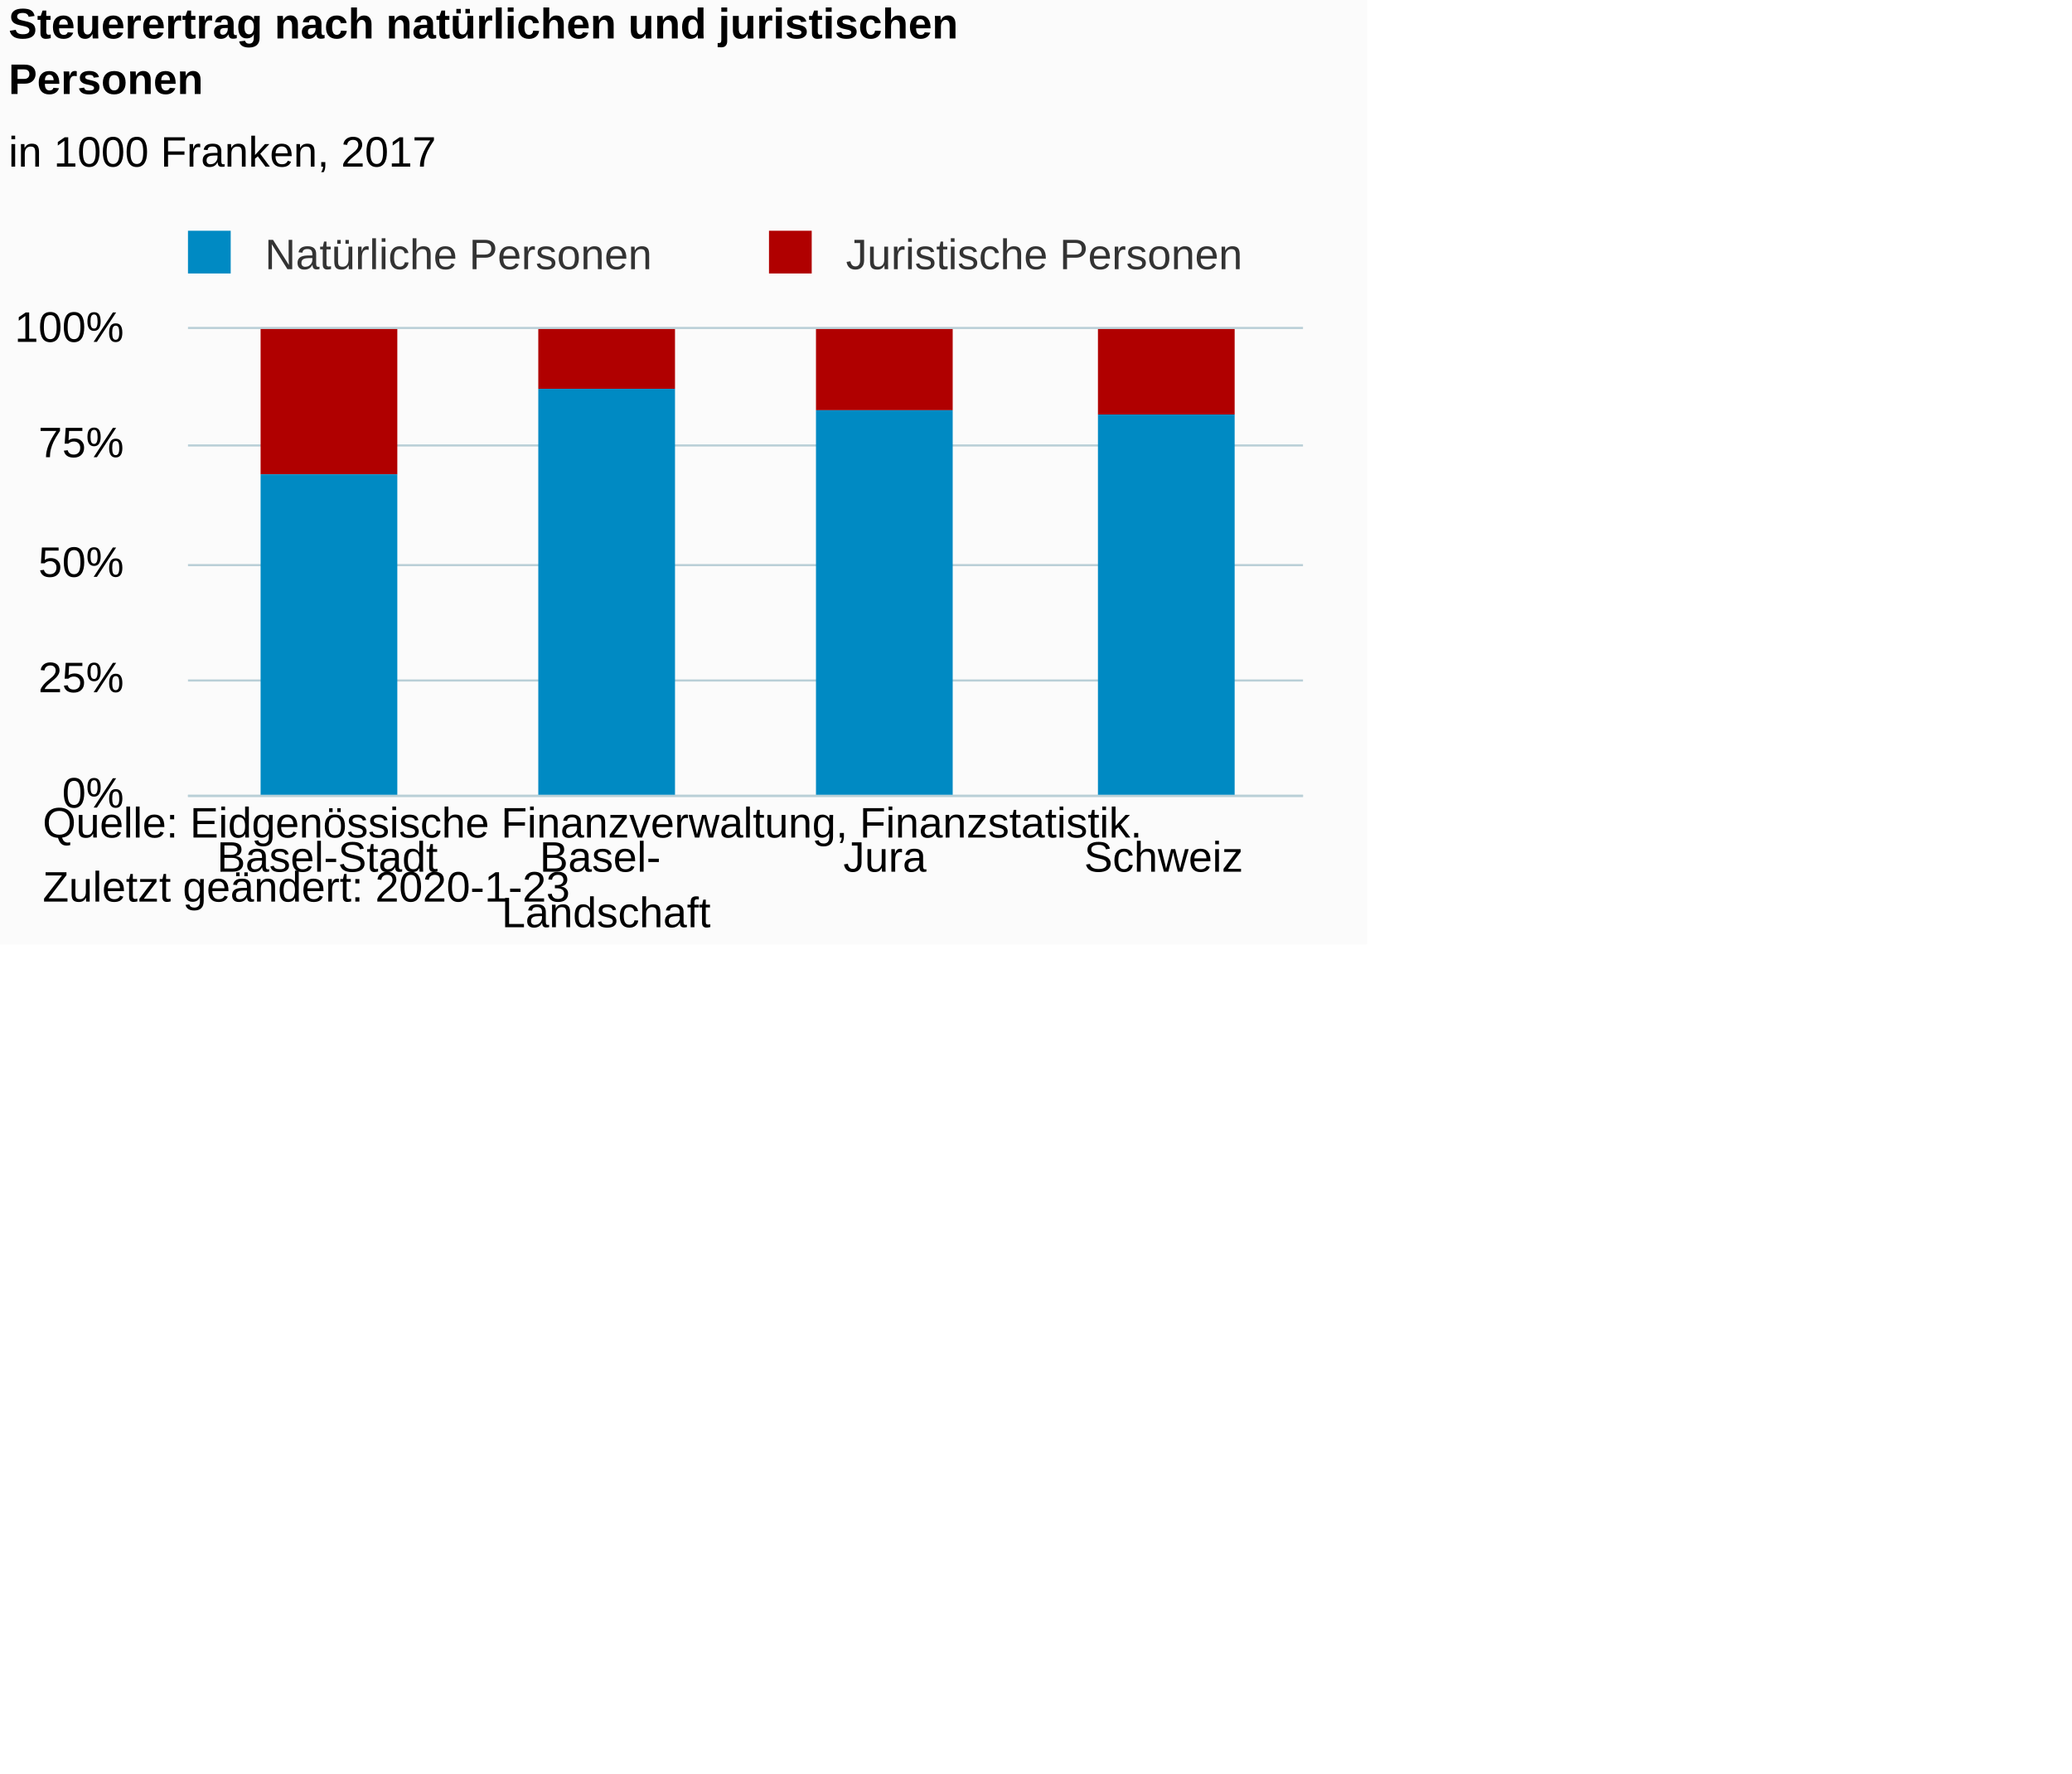
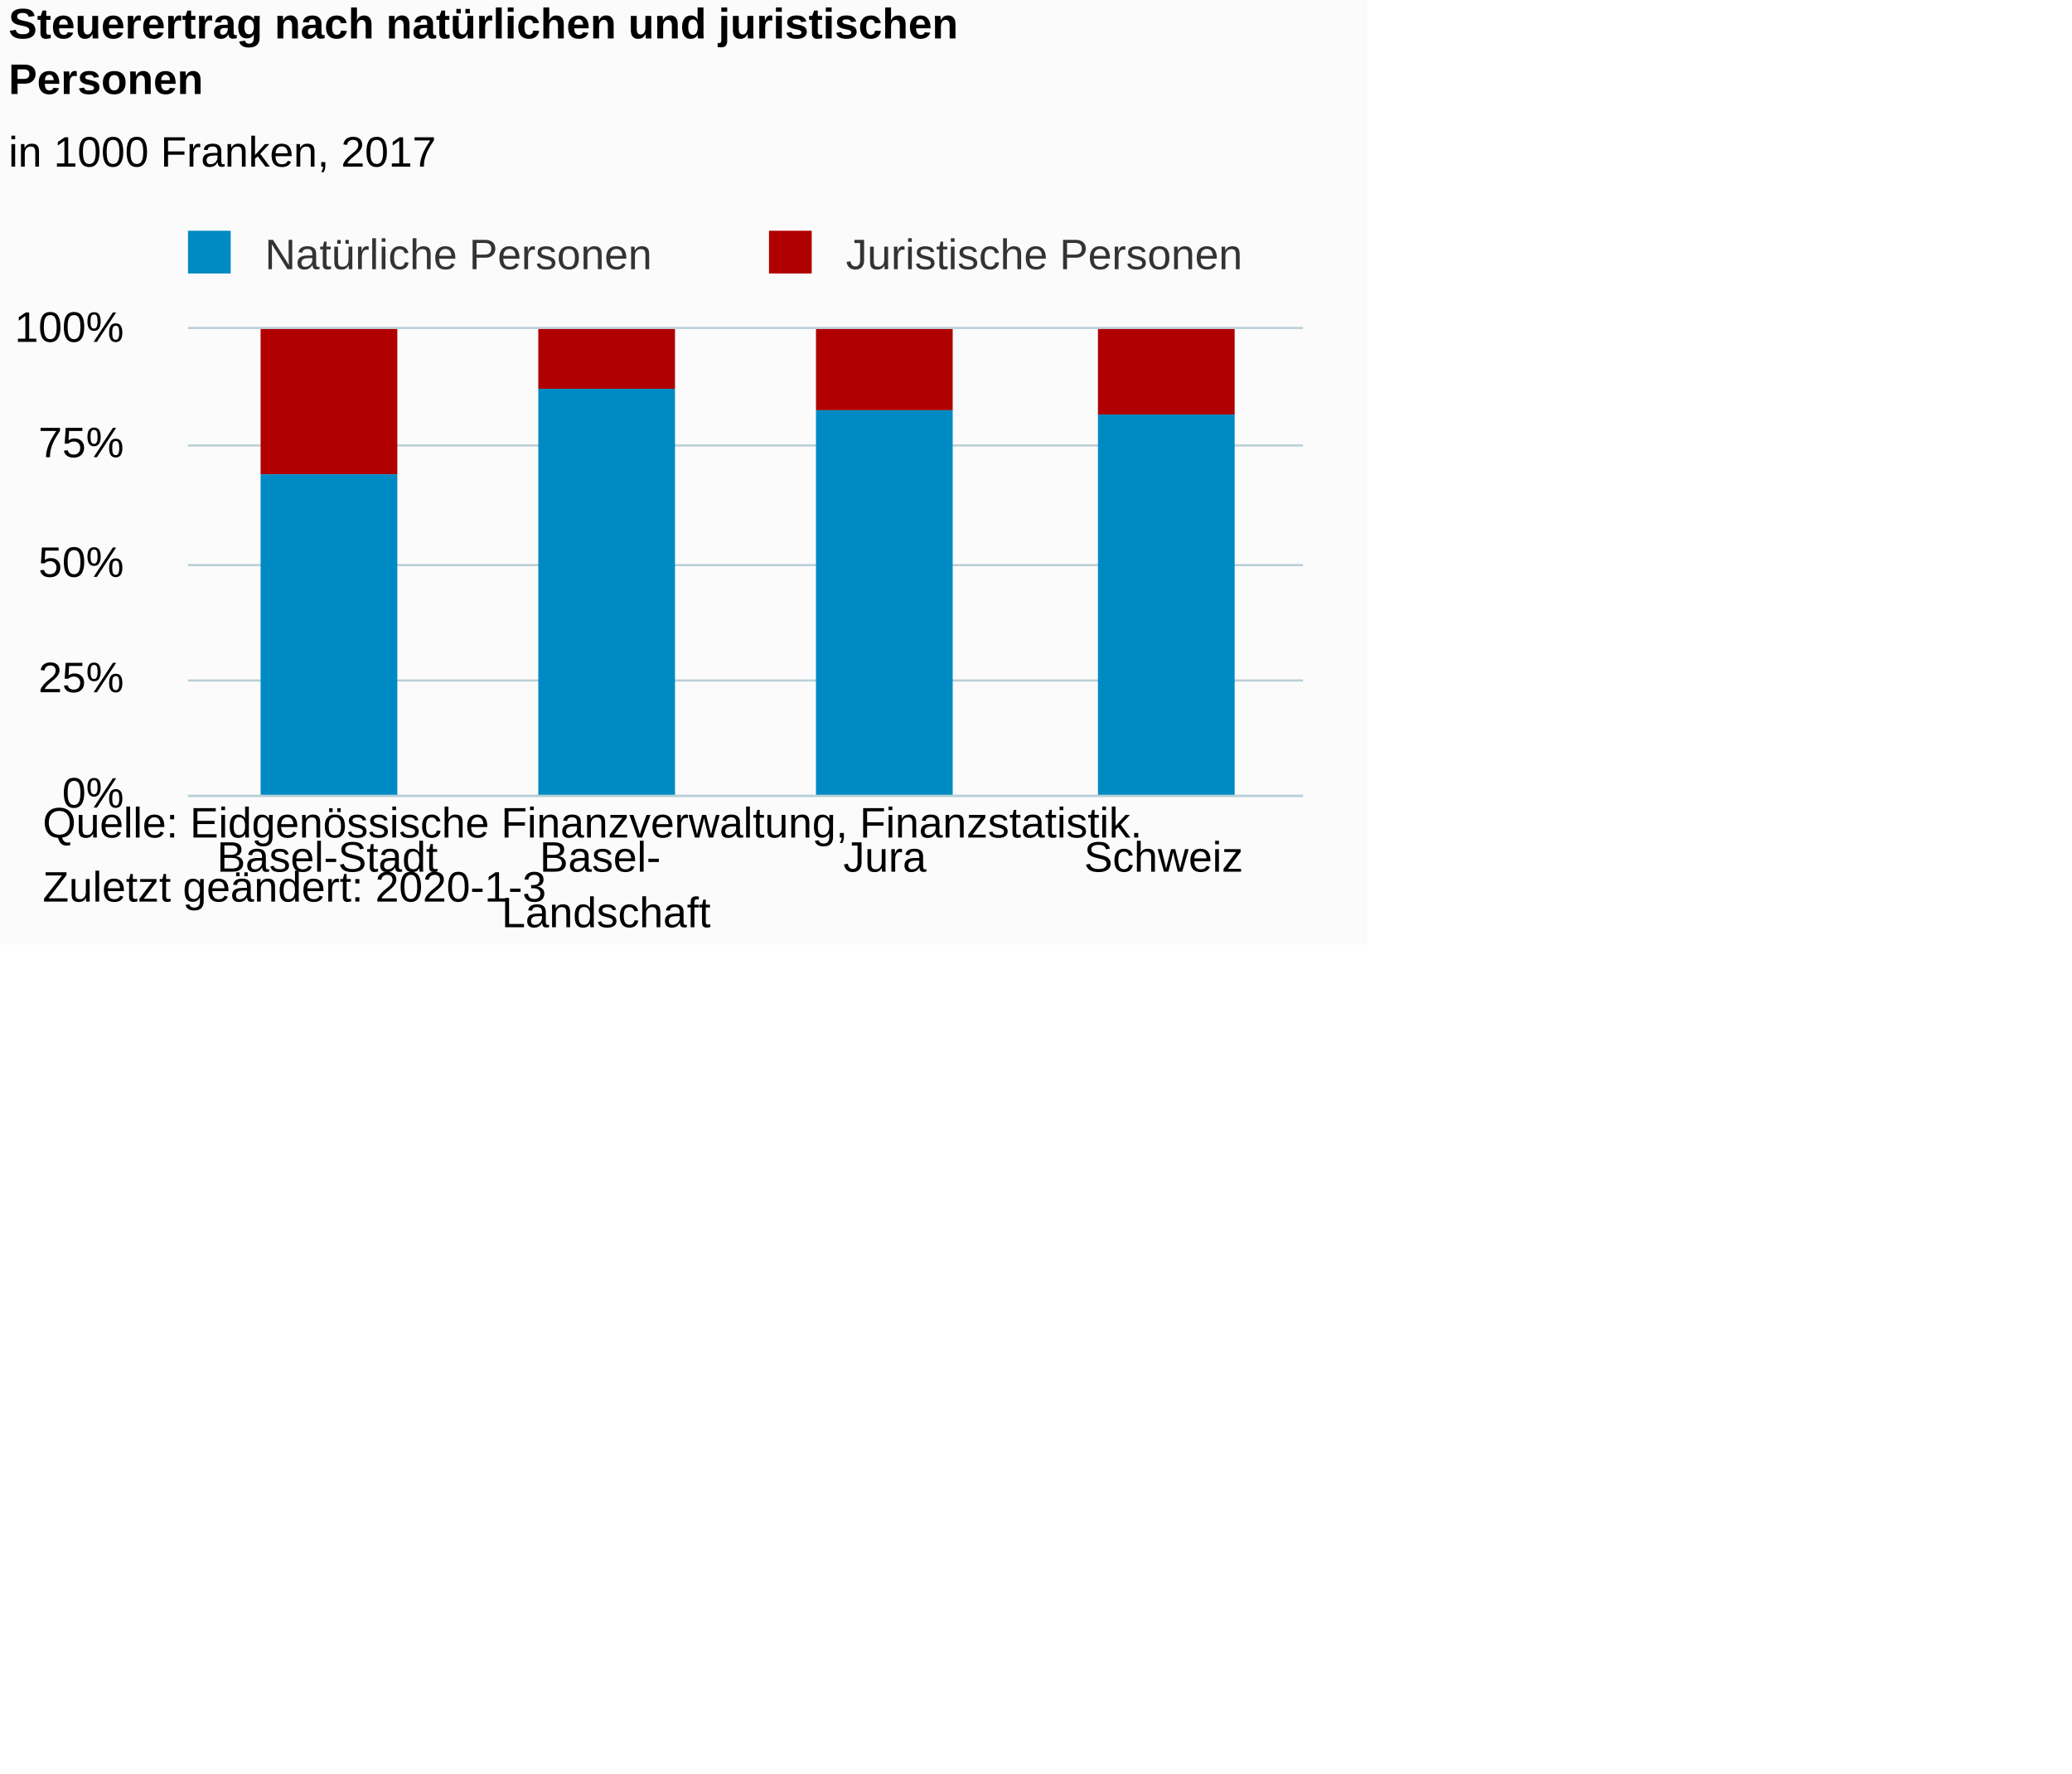
<svg xmlns="http://www.w3.org/2000/svg" version="1.1" class="highcharts-root" style="font-family:Arial;font-size:10px;color:#000000;fill:#000000;" viewBox="0 0 485 415">
  <defs>
-     <clipPath id="highcharts-dcy9msj-6">
+     <clipPath id="highcharts-cr76r9c-6">
      <rect x="0" y="0" width="261" height="109" fill="none" />
    </clipPath>
-     <clipPath id="highcharts-dcy9msj-7">
+     <clipPath id="highcharts-cr76r9c-7">
      <rect x="0" y="0" width="261" height="109" fill="none" />
    </clipPath>
  </defs>
  <rect fill="#fbfbfb" class="highcharts-background" x="0" y="0" width="320" height="221" rx="0" ry="0" />
  <rect fill="none" class="highcharts-plot-background" x="44" y="77" width="261" height="109" />
  <g class="highcharts-pane-group" data-z-index="0" />
  <g class="highcharts-grid highcharts-xaxis-grid " data-z-index="1">
    <path fill="none" data-z-index="1" class="highcharts-grid-line" d="M 108.5 77 L 108.5 186" opacity="1" />
    <path fill="none" data-z-index="1" class="highcharts-grid-line" d="M 174.5 77 L 174.5 186" opacity="1" />
    <path fill="none" data-z-index="1" class="highcharts-grid-line" d="M 239.5 77 L 239.5 186" opacity="1" />
    <path fill="none" data-z-index="1" class="highcharts-grid-line" d="M 304.5 77 L 304.5 186" opacity="1" />
    <path fill="none" data-z-index="1" class="highcharts-grid-line" d="M 43.5 77 L 43.5 186" opacity="1" />
  </g>
  <g class="highcharts-grid highcharts-yaxis-grid " data-z-index="1">
    <path fill="none" stroke="#B9CFD7" stroke-width="0.5" data-z-index="1" class="highcharts-grid-line" d="M 44 186.25 L 305 186.25" opacity="1" />
    <path fill="none" stroke="#B9CFD7" stroke-width="0.5" data-z-index="1" class="highcharts-grid-line" d="M 44 159.25 L 305 159.25" opacity="1" />
    <path fill="none" stroke="#B9CFD7" stroke-width="0.5" data-z-index="1" class="highcharts-grid-line" d="M 44 132.25 L 305 132.25" opacity="1" />
    <path fill="none" stroke="#B9CFD7" stroke-width="0.5" data-z-index="1" class="highcharts-grid-line" d="M 44 104.25 L 305 104.25" opacity="1" />
    <path fill="none" stroke="#B9CFD7" stroke-width="0.5" data-z-index="1" class="highcharts-grid-line" d="M 44 76.75 L 305 76.75" opacity="1" />
  </g>
  <rect fill="none" class="highcharts-plot-border" data-z-index="1" x="44" y="77" width="261" height="109" />
  <g class="highcharts-axis highcharts-xaxis " data-z-index="2">
    <path fill="none" class="highcharts-axis-line" stroke="#B9CFD7" stroke-width="0.5" data-z-index="7" d="M 44 186.25 L 305 186.25" />
  </g>
  <g class="highcharts-axis highcharts-yaxis " data-z-index="2">
    <path fill="none" class="highcharts-axis-line" data-z-index="7" d="M 44 77 L 44 186" />
  </g>
  <g class="highcharts-series-group" data-z-index="3">
-     <g data-z-index="0.1" class="highcharts-series highcharts-series-0 highcharts-column-series " transform="translate(44,77) scale(1 1)" clip-path="url(#highcharts-dcy9msj-7)">
+     <g data-z-index="0.1" class="highcharts-series highcharts-series-0 highcharts-column-series " transform="translate(44,77) scale(1 1)" clip-path="url(#highcharts-cr76r9c-7)">
      <rect x="17" y="0" width="32" height="34" fill="#B00000" class="highcharts-point" />
      <rect x="82" y="0" width="32" height="14" fill="#B00000" class="highcharts-point" />
      <rect x="147" y="0" width="32" height="19" fill="#B00000" class="highcharts-point" />
      <rect x="213" y="0" width="32" height="20" fill="#B00000" class="highcharts-point" />
    </g>
    <g data-z-index="0.1" class="highcharts-markers highcharts-series-0 highcharts-column-series " transform="translate(44,77) scale(1 1)" clip-path="none" />
-     <g data-z-index="0.1" class="highcharts-series highcharts-series-1 highcharts-column-series " transform="translate(44,77) scale(1 1)" clip-path="url(#highcharts-dcy9msj-7)">
+     <g data-z-index="0.1" class="highcharts-series highcharts-series-1 highcharts-column-series " transform="translate(44,77) scale(1 1)" clip-path="url(#highcharts-cr76r9c-7)">
      <rect x="17" y="34" width="32" height="76" fill="#008AC3" class="highcharts-point" />
      <rect x="82" y="14" width="32" height="96" fill="#008AC3" class="highcharts-point" />
      <rect x="147" y="19" width="32" height="91" fill="#008AC3" class="highcharts-point" />
      <rect x="213" y="20" width="32" height="90" fill="#008AC3" class="highcharts-point" />
    </g>
    <g data-z-index="0.1" class="highcharts-markers highcharts-series-1 highcharts-column-series " transform="translate(44,77) scale(1 1)" clip-path="none" />
  </g>
  <text x="2" text-anchor="start" class="highcharts-title" data-z-index="4" style="color:#000000;font-size:10px;font-weight:bold;fill:#000000;" y="9">
    <tspan>Steuerertrag nach natürlichen und juristischen</tspan>
    <tspan dy="13" x="2">Personen</tspan>
  </text>
  <text x="2" text-anchor="start" class="highcharts-subtitle" data-z-index="4" style="color:#000000;font-size:10px;font-weight:normal;font-family:Arial;fill:#000000;" y="39">
    <tspan>in 1000 Franken, 2017</tspan>
  </text>
  <g class="highcharts-legend" data-z-index="7" transform="translate(41,55)">
    <rect fill="none" class="highcharts-legend-box" rx="0" ry="0" x="0" y="0" width="252" height="10" visibility="visible" />
    <g data-z-index="1">
      <g>
        <g class="highcharts-legend-item highcharts-column-series highcharts-color-undefined highcharts-series-1" data-z-index="1" transform="translate(0,-5)">
          <text x="21" style="color:#333333;font-size:10px;font-weight:normal;cursor:pointer;fill:#333333;" text-anchor="start" data-z-index="2" y="13">
            <tspan>Natürliche Personen</tspan>
          </text>
          <rect x="3" y="4" width="10" height="10" fill="#008AC3" class="highcharts-point" data-z-index="3" />
        </g>
        <g class="highcharts-legend-item highcharts-column-series highcharts-color-undefined highcharts-series-0" data-z-index="1" transform="translate(136,-5)">
          <text x="21" y="13" style="color:#333333;font-size:10px;font-weight:normal;cursor:pointer;fill:#333333;" text-anchor="start" data-z-index="2">
            <tspan>Juristische Personen</tspan>
          </text>
          <rect x="3" y="4" width="10" height="10" fill="#B00000" class="highcharts-point" data-z-index="3" />
        </g>
      </g>
    </g>
  </g>
  <g class="highcharts-axis-labels highcharts-xaxis-labels " data-z-index="7">
    <text x="76.625" style="color:#000000;cursor:default;font-size:10px;fill:#000000;" text-anchor="middle" transform="translate(0,0)" y="204" opacity="1">Basel-Stadt</text>
    <text x="141.875" style="color:#000000;cursor:default;font-size:10px;fill:#000000;" text-anchor="middle" transform="translate(0,0)" y="204" opacity="1">
      <tspan>Basel-</tspan>
      <tspan dy="13" x="141.875">Landschaft</tspan>
    </text>
    <text x="207.125" style="color:#000000;cursor:default;font-size:10px;fill:#000000;" text-anchor="middle" transform="translate(0,0)" y="204" opacity="1">Jura</text>
    <text x="272.375" style="color:#000000;cursor:default;font-size:10px;fill:#000000;" text-anchor="middle" transform="translate(0,0)" y="204" opacity="1">Schweiz</text>
  </g>
  <g class="highcharts-axis-labels highcharts-yaxis-labels " data-z-index="7">
    <text x="29" style="color:#000000;cursor:default;font-size:10px;fill:#000000;" text-anchor="end" transform="translate(0,0)" y="189" opacity="1">0%</text>
    <text x="29" style="color:#000000;cursor:default;font-size:10px;fill:#000000;" text-anchor="end" transform="translate(0,0)" y="162" opacity="1">25%</text>
    <text x="29" style="color:#000000;cursor:default;font-size:10px;fill:#000000;" text-anchor="end" transform="translate(0,0)" y="135" opacity="1">50%</text>
    <text x="29" style="color:#000000;cursor:default;font-size:10px;fill:#000000;" text-anchor="end" transform="translate(0,0)" y="107" opacity="1">75%</text>
    <text x="29" style="color:#000000;cursor:default;font-size:10px;fill:#000000;" text-anchor="end" transform="translate(0,0)" y="80" opacity="1">100%</text>
  </g>
  <text x="10" class="highcharts-credits" text-anchor="start" data-z-index="8" style="cursor:default;color:#000000;font-size:10;fill:#000000;" y="196">
    <tspan>Quelle: Eidgenössische Finanzverwaltung, Finanzstatistik.</tspan>
-     <tspan x="10" dy="15">Zuletzt geändert: 2020-1-23</tspan>
+     <tspan x="10" dy="15">Zuletzt geändert: 2020-1-3</tspan>
  </text>
</svg>
